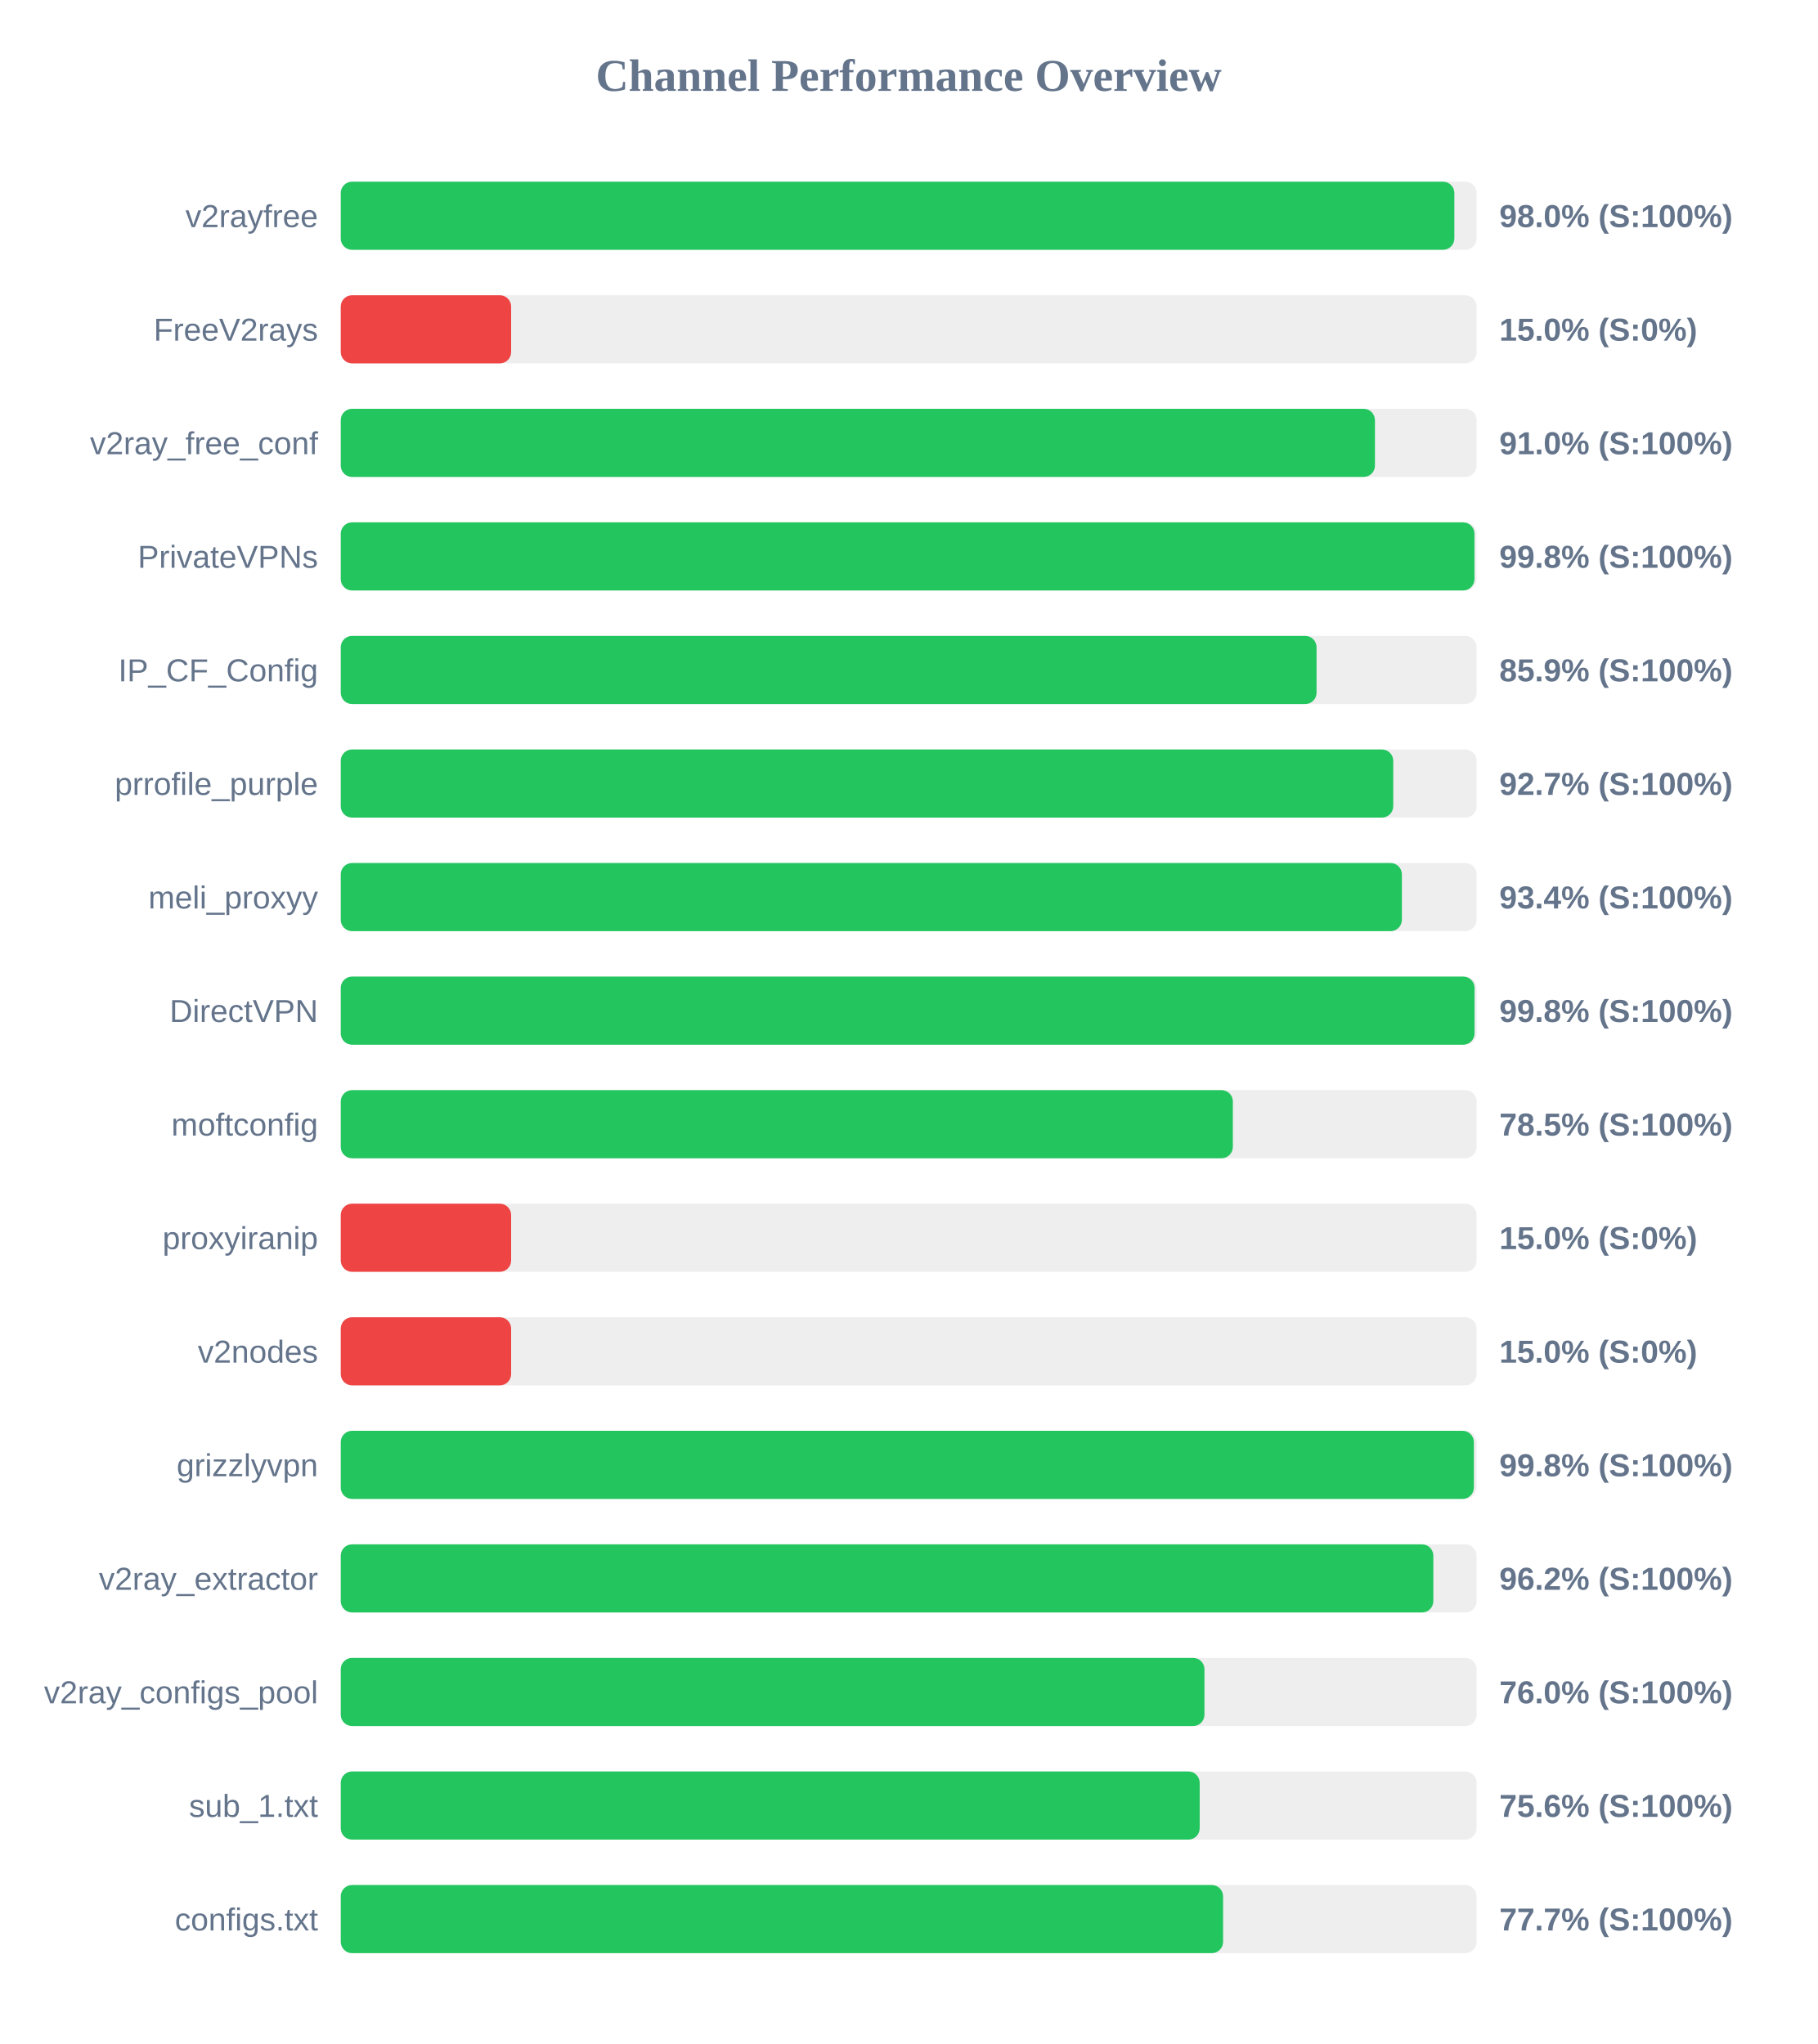
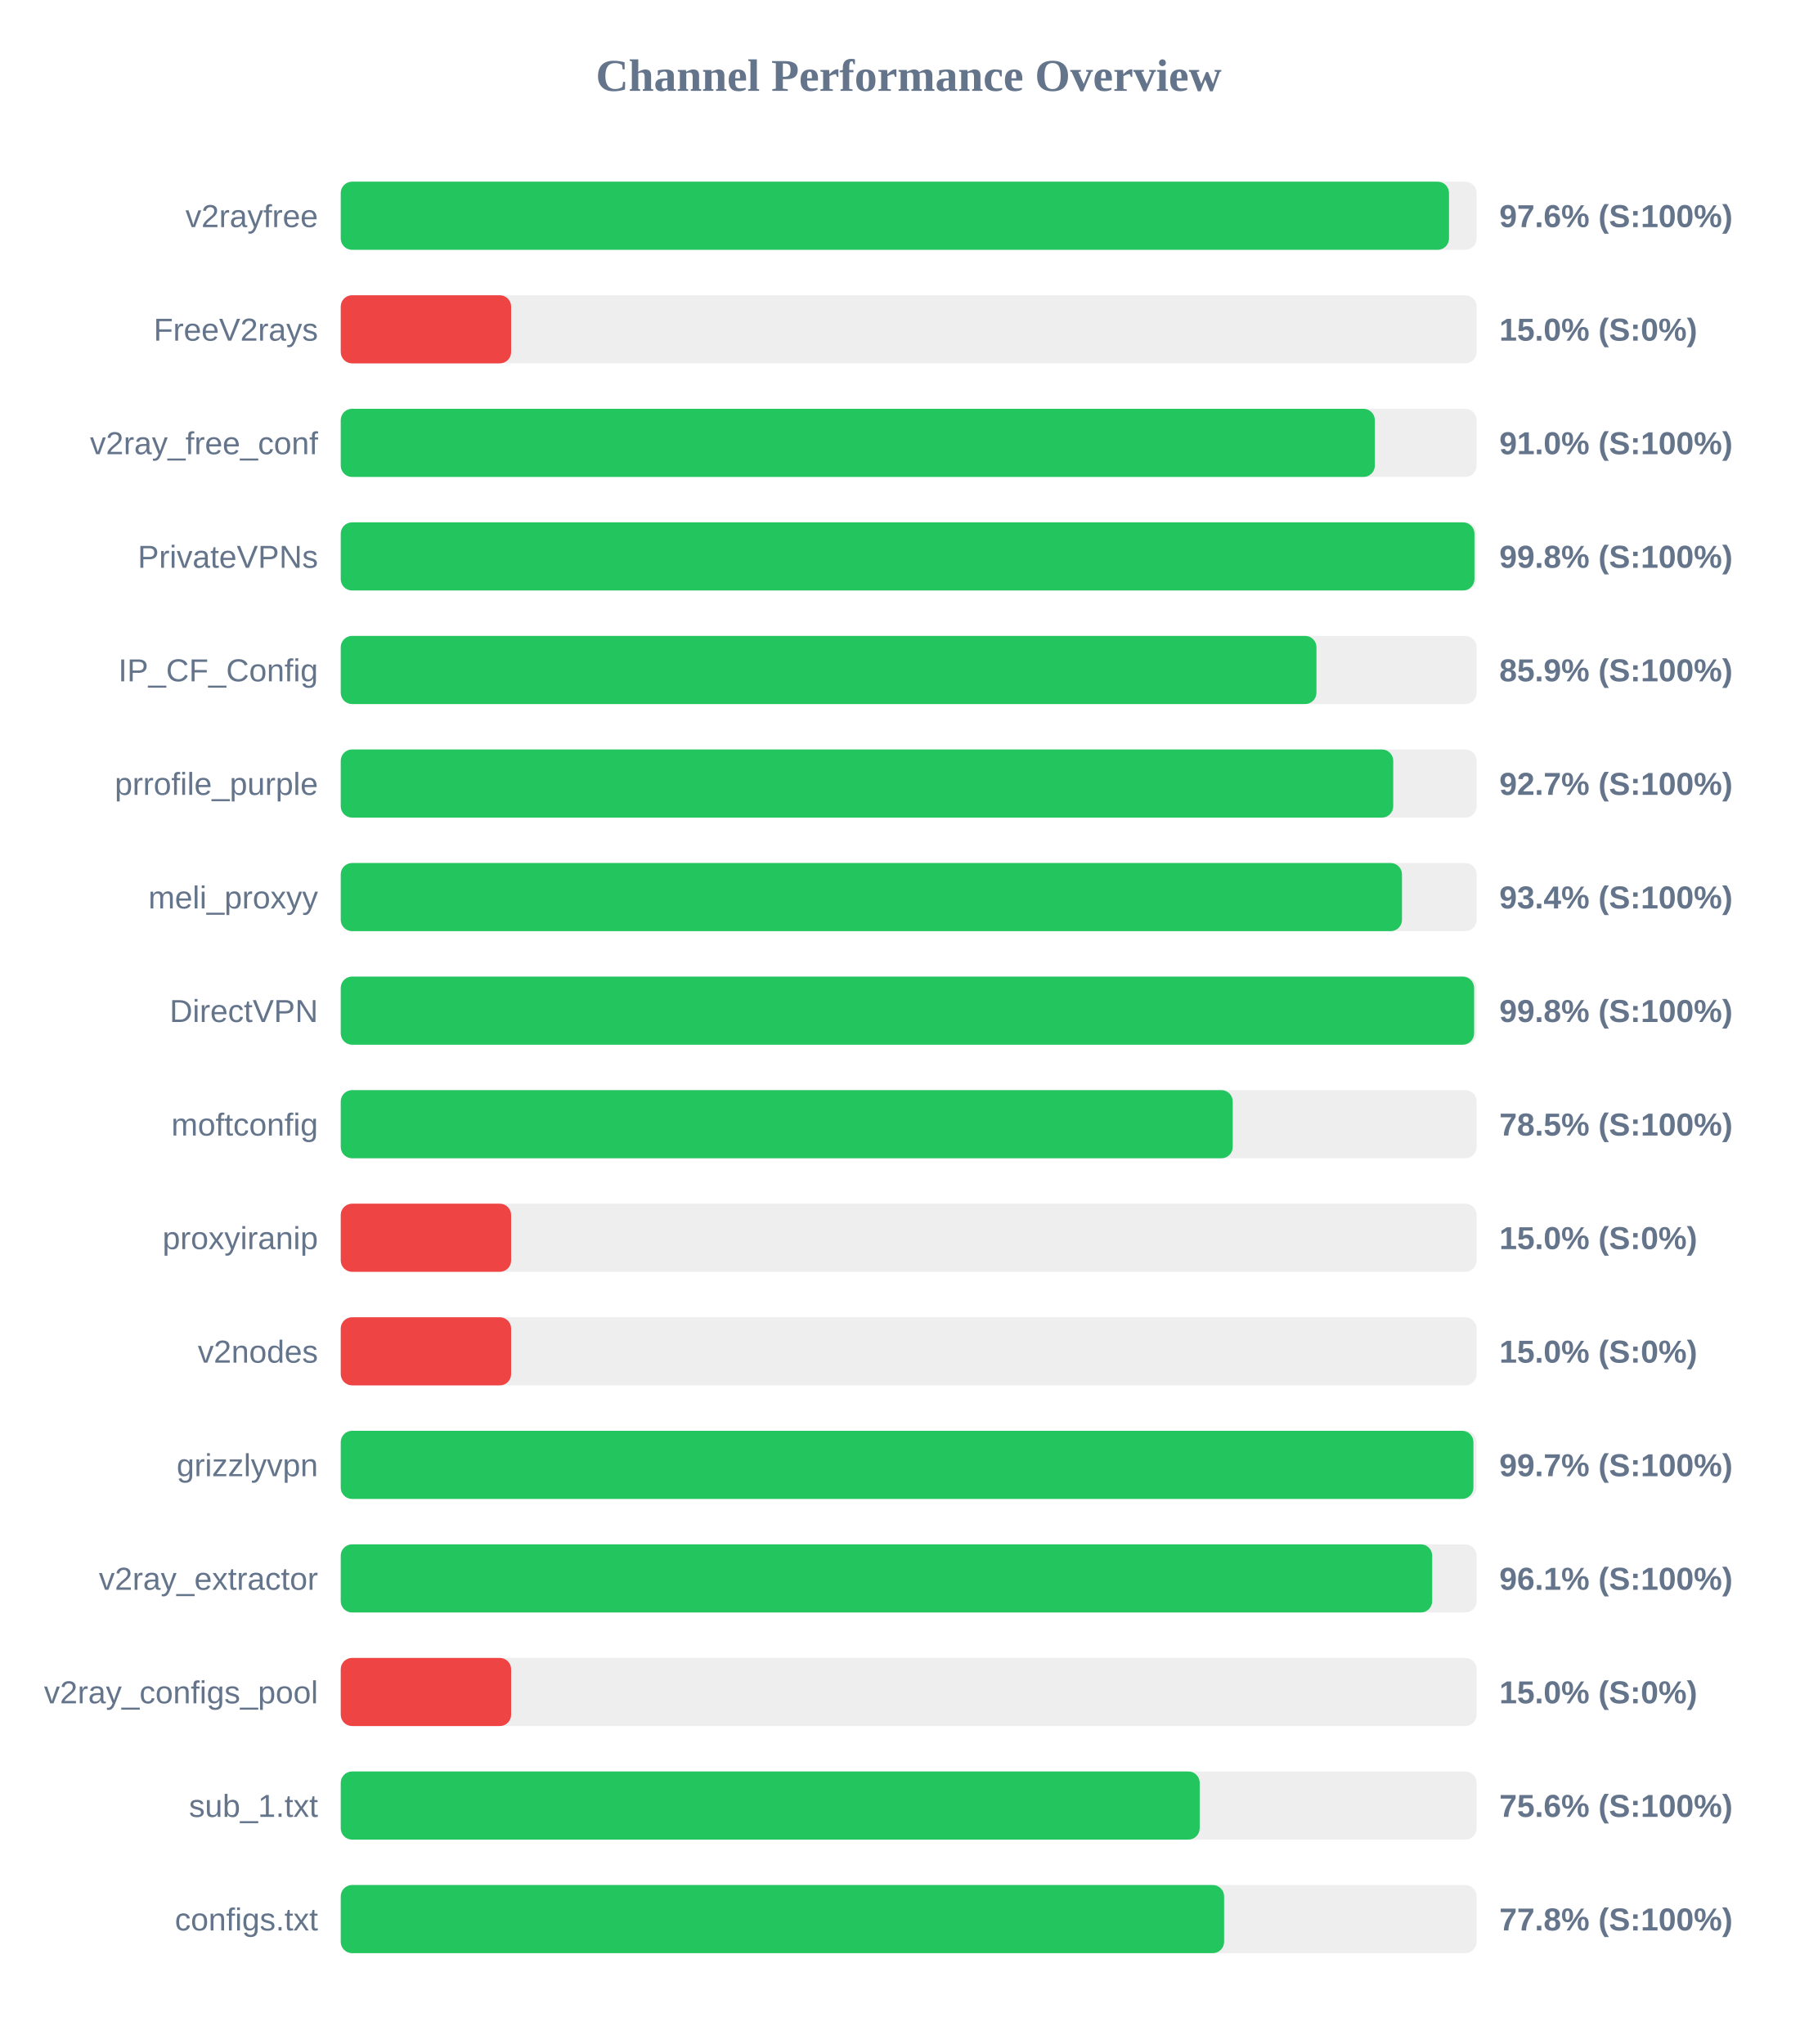
<svg xmlns="http://www.w3.org/2000/svg" width="800" height="900" version="1.1">
  <style>
        .row { font: 14px Arial; fill: #64748b; }
        .score { font: bold 14px Arial; fill: #64748b; }
    </style>
  <text x="400" y="40" text-anchor="middle" font-size="20px" font-weight="bold" fill="#64748b">Channel Performance Overview</text>
  <rect x="150" y="80" width="500" height="30" fill="#eee" rx="5" />
-   <rect x="150" y="80" width="490.2" height="30" fill="#22c55e" rx="5" />
+   <rect x="150" y="80" width="487.85" height="30" fill="#22c55e" rx="5" />
  <text x="140" y="100" text-anchor="end" class="row">v2rayfree</text>
-   <text x="660" y="100" text-anchor="start" class="score">98.0% (S:100%)</text>
+   <text x="660" y="100" text-anchor="start" class="score">97.6% (S:100%)</text>
  <rect x="150" y="130" width="500" height="30" fill="#eee" rx="5" />
  <rect x="150" y="130" width="75.0" height="30" fill="#ef4444" rx="5" />
  <text x="140" y="150" text-anchor="end" class="row">FreeV2rays</text>
  <text x="660" y="150" text-anchor="start" class="score">15.0% (S:0%)</text>
  <rect x="150" y="180" width="500" height="30" fill="#eee" rx="5" />
-   <rect x="150" y="180" width="455.25" height="30" fill="#22c55e" rx="5" />
+   <rect x="150" y="180" width="455.2" height="30" fill="#22c55e" rx="5" />
  <text x="140" y="200" text-anchor="end" class="row">v2ray_free_conf</text>
  <text x="660" y="200" text-anchor="start" class="score">91.0% (S:100%)</text>
  <rect x="150" y="230" width="500" height="30" fill="#eee" rx="5" />
  <rect x="150" y="230" width="499.05" height="30" fill="#22c55e" rx="5" />
  <text x="140" y="250" text-anchor="end" class="row">PrivateVPNs</text>
  <text x="660" y="250" text-anchor="start" class="score">99.8% (S:100%)</text>
  <rect x="150" y="280" width="500" height="30" fill="#eee" rx="5" />
-   <rect x="150" y="280" width="429.55" height="30" fill="#22c55e" rx="5" />
+   <rect x="150" y="280" width="429.5" height="30" fill="#22c55e" rx="5" />
  <text x="140" y="300" text-anchor="end" class="row">IP_CF_Config</text>
  <text x="660" y="300" text-anchor="start" class="score">85.9% (S:100%)</text>
  <rect x="150" y="330" width="500" height="30" fill="#eee" rx="5" />
  <rect x="150" y="330" width="463.3" height="30" fill="#22c55e" rx="5" />
  <text x="140" y="350" text-anchor="end" class="row">prrofile_purple</text>
  <text x="660" y="350" text-anchor="start" class="score">92.7% (S:100%)</text>
  <rect x="150" y="380" width="500" height="30" fill="#eee" rx="5" />
-   <rect x="150" y="380" width="467.1" height="30" fill="#22c55e" rx="5" />
+   <rect x="150" y="380" width="467.15" height="30" fill="#22c55e" rx="5" />
  <text x="140" y="400" text-anchor="end" class="row">meli_proxyy</text>
  <text x="660" y="400" text-anchor="start" class="score">93.4% (S:100%)</text>
  <rect x="150" y="430" width="500" height="30" fill="#eee" rx="5" />
-   <rect x="150" y="430" width="499.1" height="30" fill="#22c55e" rx="5" />
+   <rect x="150" y="430" width="498.9" height="30" fill="#22c55e" rx="5" />
  <text x="140" y="450" text-anchor="end" class="row">DirectVPN</text>
  <text x="660" y="450" text-anchor="start" class="score">99.8% (S:100%)</text>
  <rect x="150" y="480" width="500" height="30" fill="#eee" rx="5" />
-   <rect x="150" y="480" width="392.7" height="30" fill="#22c55e" rx="5" />
+   <rect x="150" y="480" width="392.65" height="30" fill="#22c55e" rx="5" />
  <text x="140" y="500" text-anchor="end" class="row">moftconfig</text>
  <text x="660" y="500" text-anchor="start" class="score">78.5% (S:100%)</text>
  <rect x="150" y="530" width="500" height="30" fill="#eee" rx="5" />
  <rect x="150" y="530" width="75.0" height="30" fill="#ef4444" rx="5" />
  <text x="140" y="550" text-anchor="end" class="row">proxyiranip</text>
  <text x="660" y="550" text-anchor="start" class="score">15.0% (S:0%)</text>
  <rect x="150" y="580" width="500" height="30" fill="#eee" rx="5" />
  <rect x="150" y="580" width="75.0" height="30" fill="#ef4444" rx="5" />
  <text x="140" y="600" text-anchor="end" class="row">v2nodes</text>
  <text x="660" y="600" text-anchor="start" class="score">15.0% (S:0%)</text>
  <rect x="150" y="630" width="500" height="30" fill="#eee" rx="5" />
-   <rect x="150" y="630" width="498.8" height="30" fill="#22c55e" rx="5" />
+   <rect x="150" y="630" width="498.6" height="30" fill="#22c55e" rx="5" />
  <text x="140" y="650" text-anchor="end" class="row">grizzlyvpn</text>
-   <text x="660" y="650" text-anchor="start" class="score">99.8% (S:100%)</text>
+   <text x="660" y="650" text-anchor="start" class="score">99.7% (S:100%)</text>
  <rect x="150" y="680" width="500" height="30" fill="#eee" rx="5" />
-   <rect x="150" y="680" width="480.95" height="30" fill="#22c55e" rx="5" />
+   <rect x="150" y="680" width="480.45" height="30" fill="#22c55e" rx="5" />
  <text x="140" y="700" text-anchor="end" class="row">v2ray_extractor</text>
-   <text x="660" y="700" text-anchor="start" class="score">96.2% (S:100%)</text>
+   <text x="660" y="700" text-anchor="start" class="score">96.1% (S:100%)</text>
  <rect x="150" y="730" width="500" height="30" fill="#eee" rx="5" />
-   <rect x="150" y="730" width="380.2" height="30" fill="#22c55e" rx="5" />
+   <rect x="150" y="730" width="75.0" height="30" fill="#ef4444" rx="5" />
  <text x="140" y="750" text-anchor="end" class="row">v2ray_configs_pool</text>
-   <text x="660" y="750" text-anchor="start" class="score">76.0% (S:100%)</text>
+   <text x="660" y="750" text-anchor="start" class="score">15.0% (S:0%)</text>
  <rect x="150" y="780" width="500" height="30" fill="#eee" rx="5" />
  <rect x="150" y="780" width="378.1" height="30" fill="#22c55e" rx="5" />
  <text x="140" y="800" text-anchor="end" class="row">sub_1.txt</text>
  <text x="660" y="800" text-anchor="start" class="score">75.6% (S:100%)</text>
  <rect x="150" y="830" width="500" height="30" fill="#eee" rx="5" />
-   <rect x="150" y="830" width="388.4" height="30" fill="#22c55e" rx="5" />
+   <rect x="150" y="830" width="388.85" height="30" fill="#22c55e" rx="5" />
  <text x="140" y="850" text-anchor="end" class="row">configs.txt</text>
-   <text x="660" y="850" text-anchor="start" class="score">77.7% (S:100%)</text>
+   <text x="660" y="850" text-anchor="start" class="score">77.8% (S:100%)</text>
</svg>
